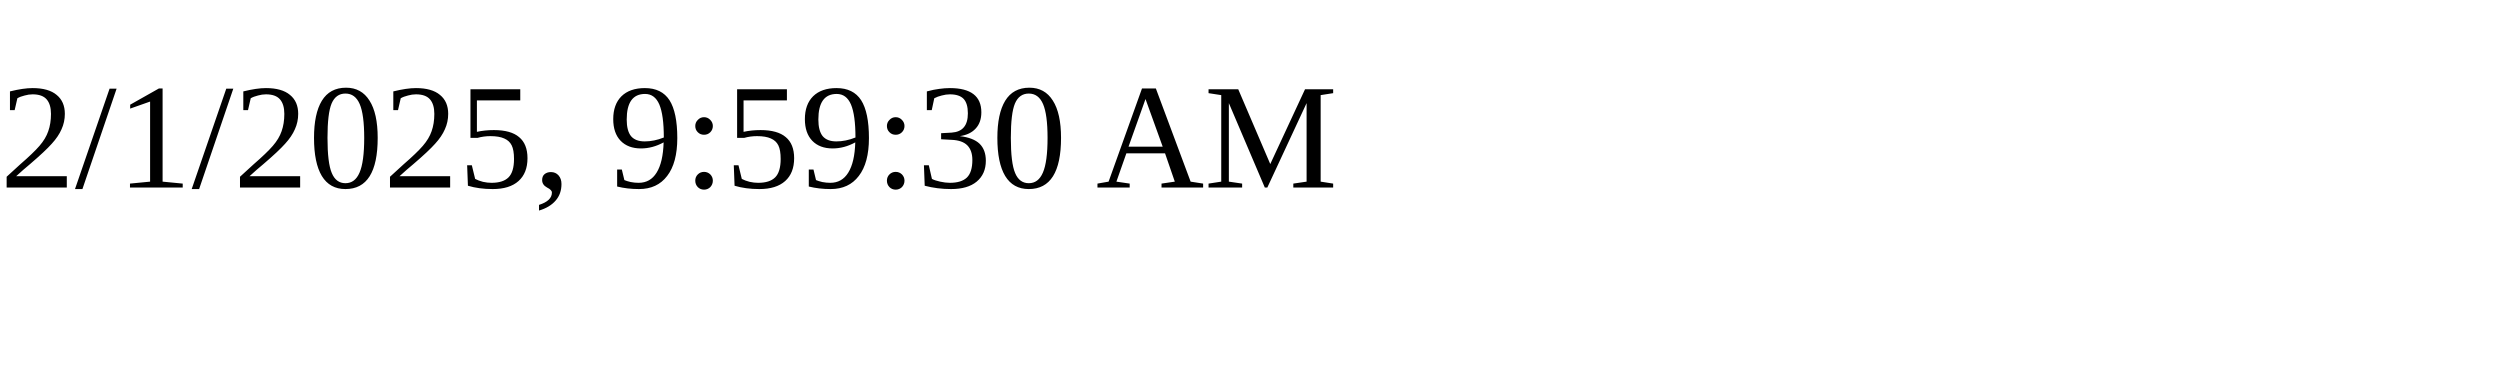
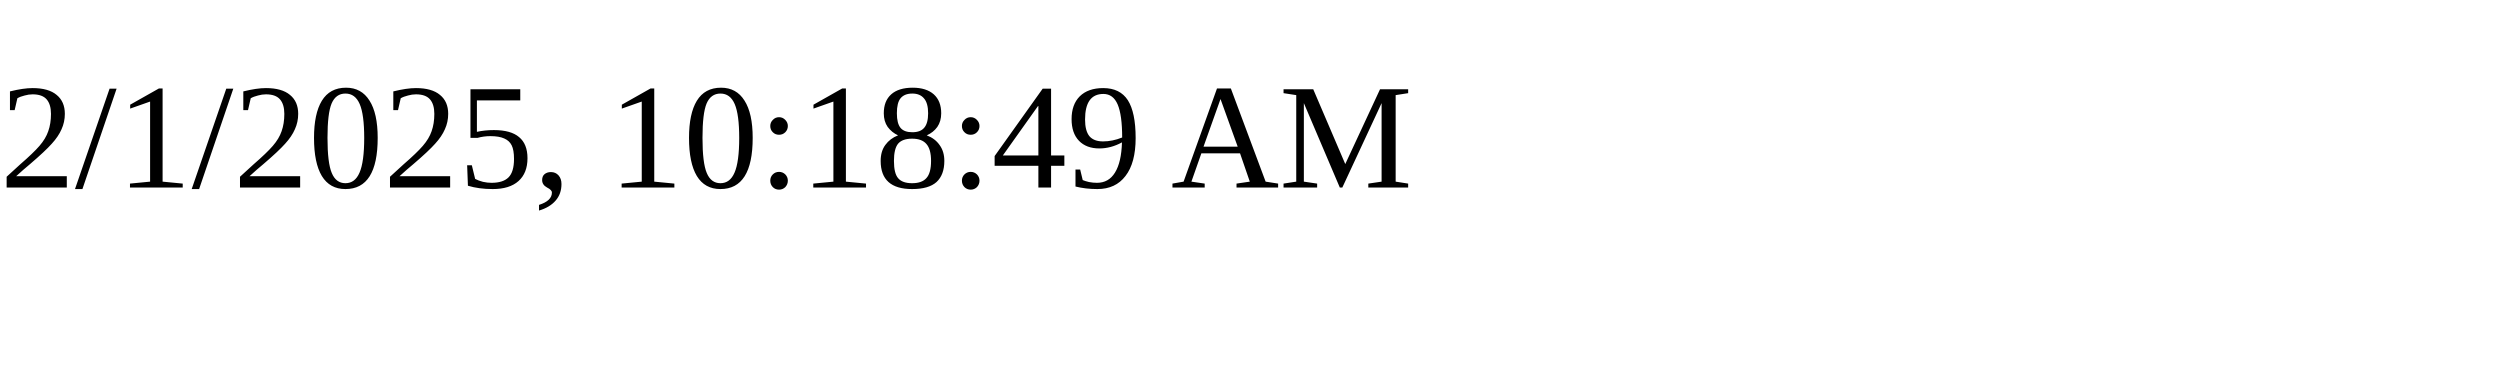
<svg xmlns="http://www.w3.org/2000/svg" height="30" width="200">
-   <text x="0" y="15">2/1/2025, 9:59:30 AM</text>
+   <text x="0" y="15">2/1/2025, 10:18:49 AM</text>
</svg>
